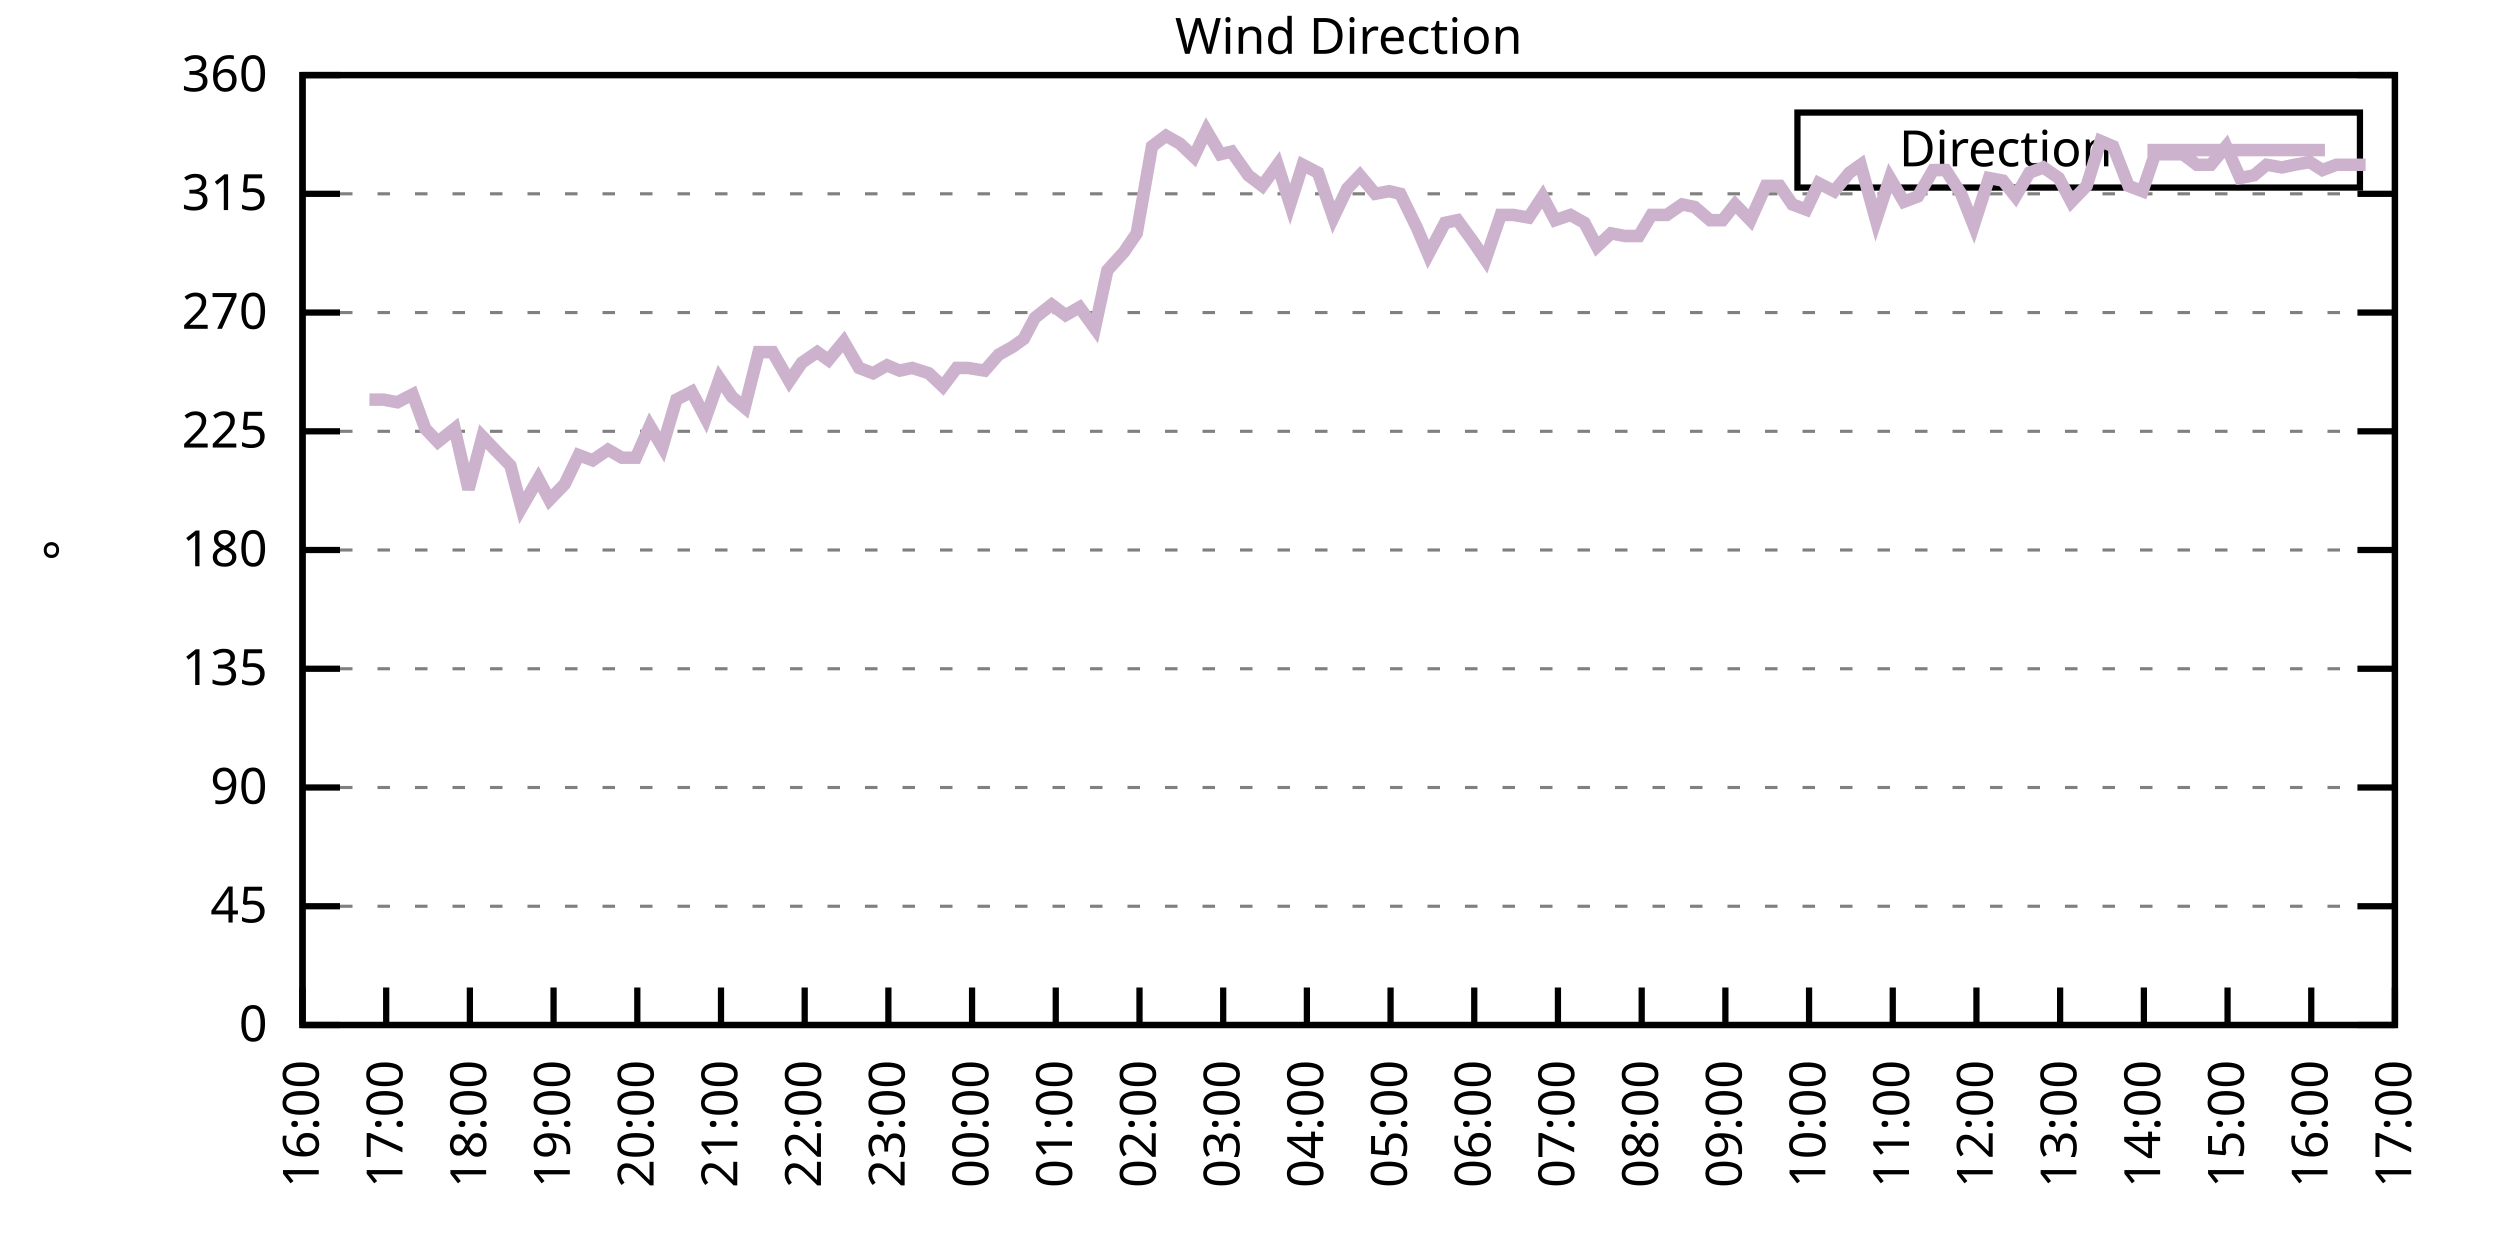
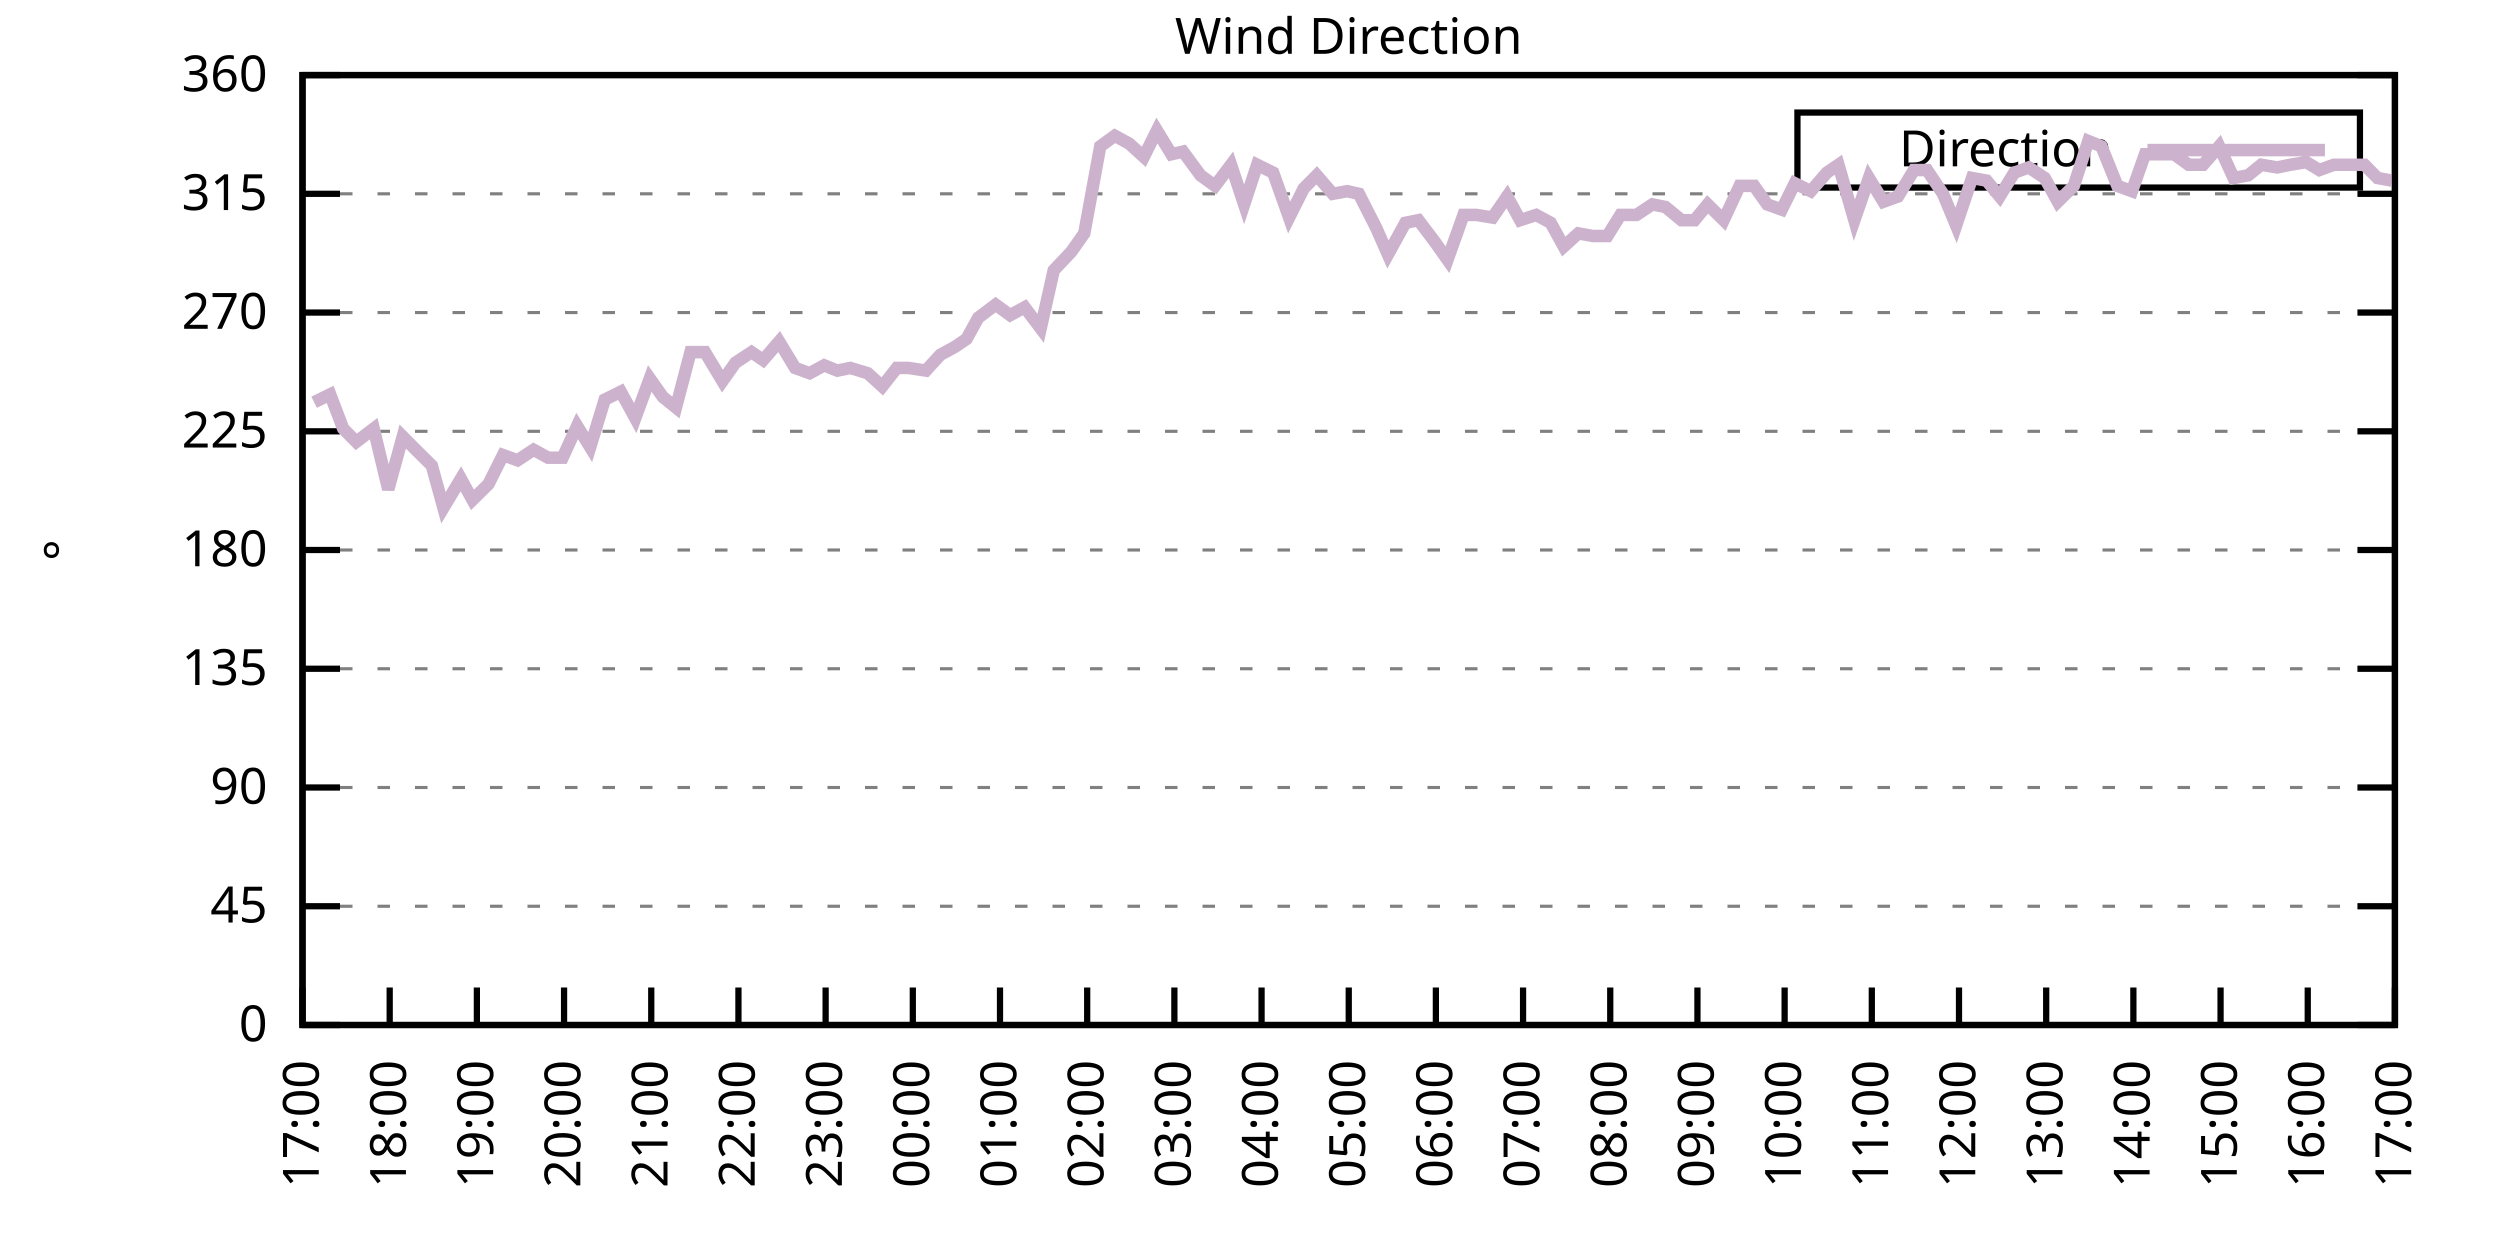
<svg xmlns="http://www.w3.org/2000/svg" xmlns:xlink="http://www.w3.org/1999/xlink" width="400" height="200" viewBox="0 0 400 200">
  <g id="gnuplot_canvas">
    <rect x="0" y="0" width="400" height="200" fill="none" />
    <defs>
      <circle id="gpDot" r="0.5" stroke-width="0.5" stroke="currentColor" />
      <path id="gpPt0" stroke-width="0.333" stroke="currentColor" d="M-1,0 h2 M0,-1 v2" />
      <path id="gpPt1" stroke-width="0.333" stroke="currentColor" d="M-1,-1 L1,1 M1,-1 L-1,1" />
      <path id="gpPt2" stroke-width="0.333" stroke="currentColor" d="M-1,0 L1,0 M0,-1 L0,1 M-1,-1 L1,1 M-1,1 L1,-1" />
      <rect id="gpPt3" stroke-width="0.333" stroke="currentColor" x="-1" y="-1" width="2" height="2" />
      <rect id="gpPt4" stroke-width="0.333" stroke="currentColor" fill="currentColor" x="-1" y="-1" width="2" height="2" />
      <circle id="gpPt5" stroke-width="0.333" stroke="currentColor" cx="0" cy="0" r="1" />
      <use xlink:href="#gpPt5" id="gpPt6" fill="currentColor" stroke="none" />
      <path id="gpPt7" stroke-width="0.333" stroke="currentColor" d="M0,-1.33 L-1.33,0.67 L1.33,0.67 z" />
      <use xlink:href="#gpPt7" id="gpPt8" fill="currentColor" stroke="none" />
      <use xlink:href="#gpPt7" id="gpPt9" stroke="currentColor" transform="rotate(180)" />
      <use xlink:href="#gpPt9" id="gpPt10" fill="currentColor" stroke="none" />
      <use xlink:href="#gpPt3" id="gpPt11" stroke="currentColor" transform="rotate(45)" />
      <use xlink:href="#gpPt11" id="gpPt12" fill="currentColor" stroke="none" />
      <path id="gpPt13" stroke-width="0.333" stroke="currentColor" d="M0,1.330 L1.265,0.411 L0.782,-1.067 L-0.782,-1.076 L-1.265,0.411 z" />
      <use xlink:href="#gpPt13" id="gpPt14" fill="currentColor" stroke="none" />
      <filter id="textbox" filterUnits="objectBoundingBox" x="0" y="0" height="1" width="1">
        <feFlood flood-color="white" flood-opacity="1" result="bgnd" />
        <feComposite in="SourceGraphic" in2="bgnd" operator="atop" />
      </filter>
      <filter id="greybox" filterUnits="objectBoundingBox" x="0" y="0" height="1" width="1">
        <feFlood flood-color="lightgrey" flood-opacity="1" result="grey" />
        <feComposite in="SourceGraphic" in2="grey" operator="atop" />
      </filter>
    </defs>
    <g fill="none" color="white" stroke="currentColor" stroke-width="1.00" stroke-linecap="butt" stroke-linejoin="miter">
</g>
    <g fill="none" color="black" stroke="currentColor" stroke-width="1.00" stroke-linecap="butt" stroke-linejoin="miter">
      <g stroke="none" shape-rendering="crispEdges">
        <polygon fill="rgb(255, 255, 255)" points="48.40,164.00 383.18,164.00 383.18,12.02 48.40,12.02 " />
      </g>
    </g>
    <g fill="none" color="black" stroke="currentColor" stroke-width="1.00" stroke-linecap="butt" stroke-linejoin="miter">
</g>
    <g fill="none" color="black" stroke="black" stroke-width="0.50" stroke-linecap="butt" stroke-linejoin="miter">
</g>
    <g fill="none" color="gray" stroke="currentColor" stroke-width="0.50" stroke-linecap="butt" stroke-linejoin="miter">
      <path stroke="gray" stroke-dasharray="2,4" class="gridline" d="M48.40,164.00 L383.19,164.00  " />
    </g>
    <g fill="none" color="gray" stroke="gray" stroke-width="1.00" stroke-linecap="butt" stroke-linejoin="miter">
</g>
    <g fill="none" color="black" stroke="currentColor" stroke-width="1.00" stroke-linecap="butt" stroke-linejoin="miter">
      <path stroke="black" d="M48.40,164.00 L54.40,164.00 M383.19,164.00 L377.19,164.00  " />
      <g transform="translate(42.80,166.60)" stroke="none" fill="black" font-family="Sans" font-size="8.00" text-anchor="end">
        <text>
          <tspan font-family="Sans"> 0</tspan>
        </text>
      </g>
    </g>
    <g fill="none" color="black" stroke="currentColor" stroke-width="1.00" stroke-linecap="butt" stroke-linejoin="miter">
</g>
    <g fill="none" color="black" stroke="black" stroke-width="0.50" stroke-linecap="butt" stroke-linejoin="miter">
</g>
    <g fill="none" color="gray" stroke="currentColor" stroke-width="0.50" stroke-linecap="butt" stroke-linejoin="miter">
      <path stroke="gray" stroke-dasharray="2,4" class="gridline" d="M48.40,145.00 L383.19,145.00  " />
    </g>
    <g fill="none" color="gray" stroke="gray" stroke-width="1.00" stroke-linecap="butt" stroke-linejoin="miter">
</g>
    <g fill="none" color="black" stroke="currentColor" stroke-width="1.00" stroke-linecap="butt" stroke-linejoin="miter">
      <path stroke="black" d="M48.40,145.00 L54.40,145.00 M383.19,145.00 L377.19,145.00  " />
      <g transform="translate(42.80,147.60)" stroke="none" fill="black" font-family="Sans" font-size="8.00" text-anchor="end">
        <text>
          <tspan font-family="Sans"> 45</tspan>
        </text>
      </g>
    </g>
    <g fill="none" color="black" stroke="currentColor" stroke-width="1.00" stroke-linecap="butt" stroke-linejoin="miter">
</g>
    <g fill="none" color="black" stroke="black" stroke-width="0.50" stroke-linecap="butt" stroke-linejoin="miter">
</g>
    <g fill="none" color="gray" stroke="currentColor" stroke-width="0.50" stroke-linecap="butt" stroke-linejoin="miter">
      <path stroke="gray" stroke-dasharray="2,4" class="gridline" d="M48.40,126.00 L383.19,126.00  " />
    </g>
    <g fill="none" color="gray" stroke="gray" stroke-width="1.00" stroke-linecap="butt" stroke-linejoin="miter">
</g>
    <g fill="none" color="black" stroke="currentColor" stroke-width="1.00" stroke-linecap="butt" stroke-linejoin="miter">
      <path stroke="black" d="M48.40,126.00 L54.40,126.00 M383.19,126.00 L377.19,126.00  " />
      <g transform="translate(42.80,128.60)" stroke="none" fill="black" font-family="Sans" font-size="8.00" text-anchor="end">
        <text>
          <tspan font-family="Sans"> 90</tspan>
        </text>
      </g>
    </g>
    <g fill="none" color="black" stroke="currentColor" stroke-width="1.00" stroke-linecap="butt" stroke-linejoin="miter">
</g>
    <g fill="none" color="black" stroke="black" stroke-width="0.50" stroke-linecap="butt" stroke-linejoin="miter">
</g>
    <g fill="none" color="gray" stroke="currentColor" stroke-width="0.50" stroke-linecap="butt" stroke-linejoin="miter">
      <path stroke="gray" stroke-dasharray="2,4" class="gridline" d="M48.40,107.00 L383.19,107.00  " />
    </g>
    <g fill="none" color="gray" stroke="gray" stroke-width="1.00" stroke-linecap="butt" stroke-linejoin="miter">
</g>
    <g fill="none" color="black" stroke="currentColor" stroke-width="1.00" stroke-linecap="butt" stroke-linejoin="miter">
      <path stroke="black" d="M48.40,107.00 L54.40,107.00 M383.19,107.00 L377.19,107.00  " />
      <g transform="translate(42.80,109.60)" stroke="none" fill="black" font-family="Sans" font-size="8.00" text-anchor="end">
        <text>
          <tspan font-family="Sans"> 135</tspan>
        </text>
      </g>
    </g>
    <g fill="none" color="black" stroke="currentColor" stroke-width="1.00" stroke-linecap="butt" stroke-linejoin="miter">
</g>
    <g fill="none" color="black" stroke="black" stroke-width="0.50" stroke-linecap="butt" stroke-linejoin="miter">
</g>
    <g fill="none" color="gray" stroke="currentColor" stroke-width="0.50" stroke-linecap="butt" stroke-linejoin="miter">
      <path stroke="gray" stroke-dasharray="2,4" class="gridline" d="M48.40,88.00 L383.19,88.00  " />
    </g>
    <g fill="none" color="gray" stroke="gray" stroke-width="1.00" stroke-linecap="butt" stroke-linejoin="miter">
</g>
    <g fill="none" color="black" stroke="currentColor" stroke-width="1.00" stroke-linecap="butt" stroke-linejoin="miter">
      <path stroke="black" d="M48.40,88.00 L54.40,88.00 M383.19,88.00 L377.19,88.00  " />
      <g transform="translate(42.80,90.60)" stroke="none" fill="black" font-family="Sans" font-size="8.00" text-anchor="end">
        <text>
          <tspan font-family="Sans"> 180</tspan>
        </text>
      </g>
    </g>
    <g fill="none" color="black" stroke="currentColor" stroke-width="1.00" stroke-linecap="butt" stroke-linejoin="miter">
</g>
    <g fill="none" color="black" stroke="black" stroke-width="0.50" stroke-linecap="butt" stroke-linejoin="miter">
</g>
    <g fill="none" color="gray" stroke="currentColor" stroke-width="0.50" stroke-linecap="butt" stroke-linejoin="miter">
      <path stroke="gray" stroke-dasharray="2,4" class="gridline" d="M48.40,69.01 L383.19,69.01  " />
    </g>
    <g fill="none" color="gray" stroke="gray" stroke-width="1.00" stroke-linecap="butt" stroke-linejoin="miter">
</g>
    <g fill="none" color="black" stroke="currentColor" stroke-width="1.00" stroke-linecap="butt" stroke-linejoin="miter">
      <path stroke="black" d="M48.40,69.01 L54.40,69.01 M383.19,69.01 L377.19,69.01  " />
      <g transform="translate(42.80,71.61)" stroke="none" fill="black" font-family="Sans" font-size="8.00" text-anchor="end">
        <text>
          <tspan font-family="Sans"> 225</tspan>
        </text>
      </g>
    </g>
    <g fill="none" color="black" stroke="currentColor" stroke-width="1.00" stroke-linecap="butt" stroke-linejoin="miter">
</g>
    <g fill="none" color="black" stroke="black" stroke-width="0.50" stroke-linecap="butt" stroke-linejoin="miter">
</g>
    <g fill="none" color="gray" stroke="currentColor" stroke-width="0.50" stroke-linecap="butt" stroke-linejoin="miter">
      <path stroke="gray" stroke-dasharray="2,4" class="gridline" d="M48.40,50.01 L383.19,50.01  " />
    </g>
    <g fill="none" color="gray" stroke="gray" stroke-width="1.00" stroke-linecap="butt" stroke-linejoin="miter">
</g>
    <g fill="none" color="black" stroke="currentColor" stroke-width="1.00" stroke-linecap="butt" stroke-linejoin="miter">
      <path stroke="black" d="M48.40,50.01 L54.40,50.01 M383.19,50.01 L377.19,50.01  " />
      <g transform="translate(42.80,52.61)" stroke="none" fill="black" font-family="Sans" font-size="8.00" text-anchor="end">
        <text>
          <tspan font-family="Sans"> 270</tspan>
        </text>
      </g>
    </g>
    <g fill="none" color="black" stroke="currentColor" stroke-width="1.00" stroke-linecap="butt" stroke-linejoin="miter">
</g>
    <g fill="none" color="black" stroke="black" stroke-width="0.50" stroke-linecap="butt" stroke-linejoin="miter">
</g>
    <g fill="none" color="gray" stroke="currentColor" stroke-width="0.50" stroke-linecap="butt" stroke-linejoin="miter">
      <path stroke="gray" stroke-dasharray="2,4" class="gridline" d="M48.40,31.01 L383.19,31.01  " />
    </g>
    <g fill="none" color="gray" stroke="gray" stroke-width="1.00" stroke-linecap="butt" stroke-linejoin="miter">
</g>
    <g fill="none" color="black" stroke="currentColor" stroke-width="1.00" stroke-linecap="butt" stroke-linejoin="miter">
      <path stroke="black" d="M48.40,31.01 L54.40,31.01 M383.19,31.01 L377.19,31.01  " />
      <g transform="translate(42.80,33.61)" stroke="none" fill="black" font-family="Sans" font-size="8.00" text-anchor="end">
        <text>
          <tspan font-family="Sans"> 315</tspan>
        </text>
      </g>
    </g>
    <g fill="none" color="black" stroke="currentColor" stroke-width="1.00" stroke-linecap="butt" stroke-linejoin="miter">
</g>
    <g fill="none" color="black" stroke="black" stroke-width="0.50" stroke-linecap="butt" stroke-linejoin="miter">
</g>
    <g fill="none" color="gray" stroke="currentColor" stroke-width="0.50" stroke-linecap="butt" stroke-linejoin="miter">
      <path stroke="gray" stroke-dasharray="2,4" class="gridline" d="M48.40,12.01 L383.19,12.01  " />
    </g>
    <g fill="none" color="gray" stroke="gray" stroke-width="1.00" stroke-linecap="butt" stroke-linejoin="miter">
</g>
    <g fill="none" color="black" stroke="currentColor" stroke-width="1.00" stroke-linecap="butt" stroke-linejoin="miter">
      <path stroke="black" d="M48.40,12.01 L54.40,12.01 M383.19,12.01 L377.19,12.01  " />
      <g transform="translate(42.80,14.61)" stroke="none" fill="black" font-family="Sans" font-size="8.00" text-anchor="end">
        <text>
          <tspan font-family="Sans"> 360</tspan>
        </text>
      </g>
    </g>
    <g fill="none" color="black" stroke="currentColor" stroke-width="1.00" stroke-linecap="butt" stroke-linejoin="miter">
      <path stroke="black" d="M48.40,164.00 L48.40,158.00  " />
      <g transform="translate(51.00,169.60) rotate(270.00)" stroke="none" fill="black" font-family="Sans" font-size="8.00" text-anchor="end">
        <text>
-           <tspan font-family="Sans">16:00</tspan>
-         </text>
-       </g>
-     </g>
-     <g fill="none" color="black" stroke="currentColor" stroke-width="1.00" stroke-linecap="butt" stroke-linejoin="miter">
-       <path stroke="black" d="M61.79,164.00 L61.79,158.00  " />
-       <g transform="translate(64.39,169.60) rotate(270.00)" stroke="none" fill="black" font-family="Sans" font-size="8.00" text-anchor="end">
-         <text>
          <tspan font-family="Sans">17:00</tspan>
        </text>
      </g>
    </g>
    <g fill="none" color="black" stroke="currentColor" stroke-width="1.00" stroke-linecap="butt" stroke-linejoin="miter">
-       <path stroke="black" d="M75.18,164.00 L75.18,158.00  " />
-       <g transform="translate(77.78,169.60) rotate(270.00)" stroke="none" fill="black" font-family="Sans" font-size="8.00" text-anchor="end">
+       <path stroke="black" d="M62.35,164.00 L62.35,158.00  " />
+       <g transform="translate(64.95,169.60) rotate(270.00)" stroke="none" fill="black" font-family="Sans" font-size="8.00" text-anchor="end">
        <text>
          <tspan font-family="Sans">18:00</tspan>
        </text>
      </g>
    </g>
    <g fill="none" color="black" stroke="currentColor" stroke-width="1.00" stroke-linecap="butt" stroke-linejoin="miter">
-       <path stroke="black" d="M88.57,164.00 L88.57,158.00  " />
-       <g transform="translate(91.17,169.60) rotate(270.00)" stroke="none" fill="black" font-family="Sans" font-size="8.00" text-anchor="end">
+       <path stroke="black" d="M76.30,164.00 L76.30,158.00  " />
+       <g transform="translate(78.90,169.60) rotate(270.00)" stroke="none" fill="black" font-family="Sans" font-size="8.00" text-anchor="end">
        <text>
          <tspan font-family="Sans">19:00</tspan>
        </text>
      </g>
    </g>
    <g fill="none" color="black" stroke="currentColor" stroke-width="1.00" stroke-linecap="butt" stroke-linejoin="miter">
-       <path stroke="black" d="M101.97,164.00 L101.97,158.00  " />
-       <g transform="translate(104.57,169.60) rotate(270.00)" stroke="none" fill="black" font-family="Sans" font-size="8.00" text-anchor="end">
+       <path stroke="black" d="M90.25,164.00 L90.25,158.00  " />
+       <g transform="translate(92.85,169.60) rotate(270.00)" stroke="none" fill="black" font-family="Sans" font-size="8.00" text-anchor="end">
        <text>
          <tspan font-family="Sans">20:00</tspan>
        </text>
      </g>
    </g>
    <g fill="none" color="black" stroke="currentColor" stroke-width="1.00" stroke-linecap="butt" stroke-linejoin="miter">
-       <path stroke="black" d="M115.36,164.00 L115.36,158.00  " />
-       <g transform="translate(117.96,169.60) rotate(270.00)" stroke="none" fill="black" font-family="Sans" font-size="8.00" text-anchor="end">
+       <path stroke="black" d="M104.20,164.00 L104.20,158.00  " />
+       <g transform="translate(106.80,169.60) rotate(270.00)" stroke="none" fill="black" font-family="Sans" font-size="8.00" text-anchor="end">
        <text>
          <tspan font-family="Sans">21:00</tspan>
        </text>
      </g>
    </g>
    <g fill="none" color="black" stroke="currentColor" stroke-width="1.00" stroke-linecap="butt" stroke-linejoin="miter">
-       <path stroke="black" d="M128.75,164.00 L128.75,158.00  " />
-       <g transform="translate(131.35,169.60) rotate(270.00)" stroke="none" fill="black" font-family="Sans" font-size="8.00" text-anchor="end">
+       <path stroke="black" d="M118.15,164.00 L118.15,158.00  " />
+       <g transform="translate(120.75,169.60) rotate(270.00)" stroke="none" fill="black" font-family="Sans" font-size="8.00" text-anchor="end">
        <text>
          <tspan font-family="Sans">22:00</tspan>
        </text>
      </g>
    </g>
    <g fill="none" color="black" stroke="currentColor" stroke-width="1.00" stroke-linecap="butt" stroke-linejoin="miter">
-       <path stroke="black" d="M142.14,164.00 L142.14,158.00  " />
-       <g transform="translate(144.74,169.60) rotate(270.00)" stroke="none" fill="black" font-family="Sans" font-size="8.00" text-anchor="end">
+       <path stroke="black" d="M132.10,164.00 L132.10,158.00  " />
+       <g transform="translate(134.70,169.60) rotate(270.00)" stroke="none" fill="black" font-family="Sans" font-size="8.00" text-anchor="end">
        <text>
          <tspan font-family="Sans">23:00</tspan>
        </text>
      </g>
    </g>
    <g fill="none" color="black" stroke="currentColor" stroke-width="1.00" stroke-linecap="butt" stroke-linejoin="miter">
-       <path stroke="black" d="M155.53,164.00 L155.53,158.00  " />
-       <g transform="translate(158.13,169.60) rotate(270.00)" stroke="none" fill="black" font-family="Sans" font-size="8.00" text-anchor="end">
+       <path stroke="black" d="M146.05,164.00 L146.05,158.00  " />
+       <g transform="translate(148.65,169.60) rotate(270.00)" stroke="none" fill="black" font-family="Sans" font-size="8.00" text-anchor="end">
        <text>
          <tspan font-family="Sans">00:00</tspan>
        </text>
      </g>
    </g>
    <g fill="none" color="black" stroke="currentColor" stroke-width="1.00" stroke-linecap="butt" stroke-linejoin="miter">
-       <path stroke="black" d="M168.92,164.00 L168.92,158.00  " />
-       <g transform="translate(171.52,169.60) rotate(270.00)" stroke="none" fill="black" font-family="Sans" font-size="8.00" text-anchor="end">
+       <path stroke="black" d="M160.00,164.00 L160.00,158.00  " />
+       <g transform="translate(162.60,169.60) rotate(270.00)" stroke="none" fill="black" font-family="Sans" font-size="8.00" text-anchor="end">
        <text>
          <tspan font-family="Sans">01:00</tspan>
        </text>
      </g>
    </g>
    <g fill="none" color="black" stroke="currentColor" stroke-width="1.00" stroke-linecap="butt" stroke-linejoin="miter">
-       <path stroke="black" d="M182.32,164.00 L182.32,158.00  " />
-       <g transform="translate(184.92,169.60) rotate(270.00)" stroke="none" fill="black" font-family="Sans" font-size="8.00" text-anchor="end">
+       <path stroke="black" d="M173.95,164.00 L173.95,158.00  " />
+       <g transform="translate(176.55,169.60) rotate(270.00)" stroke="none" fill="black" font-family="Sans" font-size="8.00" text-anchor="end">
        <text>
          <tspan font-family="Sans">02:00</tspan>
        </text>
      </g>
    </g>
    <g fill="none" color="black" stroke="currentColor" stroke-width="1.00" stroke-linecap="butt" stroke-linejoin="miter">
-       <path stroke="black" d="M195.71,164.00 L195.71,158.00  " />
-       <g transform="translate(198.31,169.60) rotate(270.00)" stroke="none" fill="black" font-family="Sans" font-size="8.00" text-anchor="end">
+       <path stroke="black" d="M187.90,164.00 L187.90,158.00  " />
+       <g transform="translate(190.50,169.60) rotate(270.00)" stroke="none" fill="black" font-family="Sans" font-size="8.00" text-anchor="end">
        <text>
          <tspan font-family="Sans">03:00</tspan>
        </text>
      </g>
    </g>
    <g fill="none" color="black" stroke="currentColor" stroke-width="1.00" stroke-linecap="butt" stroke-linejoin="miter">
-       <path stroke="black" d="M209.10,164.00 L209.10,158.00  " />
-       <g transform="translate(211.70,169.60) rotate(270.00)" stroke="none" fill="black" font-family="Sans" font-size="8.00" text-anchor="end">
+       <path stroke="black" d="M201.85,164.00 L201.85,158.00  " />
+       <g transform="translate(204.45,169.60) rotate(270.00)" stroke="none" fill="black" font-family="Sans" font-size="8.00" text-anchor="end">
        <text>
          <tspan font-family="Sans">04:00</tspan>
        </text>
      </g>
    </g>
    <g fill="none" color="black" stroke="currentColor" stroke-width="1.00" stroke-linecap="butt" stroke-linejoin="miter">
-       <path stroke="black" d="M222.49,164.00 L222.49,158.00  " />
-       <g transform="translate(225.09,169.60) rotate(270.00)" stroke="none" fill="black" font-family="Sans" font-size="8.00" text-anchor="end">
+       <path stroke="black" d="M215.80,164.00 L215.80,158.00  " />
+       <g transform="translate(218.40,169.60) rotate(270.00)" stroke="none" fill="black" font-family="Sans" font-size="8.00" text-anchor="end">
        <text>
          <tspan font-family="Sans">05:00</tspan>
        </text>
      </g>
    </g>
    <g fill="none" color="black" stroke="currentColor" stroke-width="1.00" stroke-linecap="butt" stroke-linejoin="miter">
-       <path stroke="black" d="M235.88,164.00 L235.88,158.00  " />
-       <g transform="translate(238.48,169.60) rotate(270.00)" stroke="none" fill="black" font-family="Sans" font-size="8.00" text-anchor="end">
+       <path stroke="black" d="M229.74,164.00 L229.74,158.00  " />
+       <g transform="translate(232.34,169.60) rotate(270.00)" stroke="none" fill="black" font-family="Sans" font-size="8.00" text-anchor="end">
        <text>
          <tspan font-family="Sans">06:00</tspan>
        </text>
      </g>
    </g>
    <g fill="none" color="black" stroke="currentColor" stroke-width="1.00" stroke-linecap="butt" stroke-linejoin="miter">
-       <path stroke="black" d="M249.27,164.00 L249.27,158.00  " />
-       <g transform="translate(251.87,169.60) rotate(270.00)" stroke="none" fill="black" font-family="Sans" font-size="8.00" text-anchor="end">
+       <path stroke="black" d="M243.69,164.00 L243.69,158.00  " />
+       <g transform="translate(246.29,169.60) rotate(270.00)" stroke="none" fill="black" font-family="Sans" font-size="8.00" text-anchor="end">
        <text>
          <tspan font-family="Sans">07:00</tspan>
        </text>
      </g>
    </g>
    <g fill="none" color="black" stroke="currentColor" stroke-width="1.00" stroke-linecap="butt" stroke-linejoin="miter">
-       <path stroke="black" d="M262.67,164.00 L262.67,158.00  " />
-       <g transform="translate(265.27,169.60) rotate(270.00)" stroke="none" fill="black" font-family="Sans" font-size="8.00" text-anchor="end">
+       <path stroke="black" d="M257.64,164.00 L257.64,158.00  " />
+       <g transform="translate(260.24,169.60) rotate(270.00)" stroke="none" fill="black" font-family="Sans" font-size="8.00" text-anchor="end">
        <text>
          <tspan font-family="Sans">08:00</tspan>
        </text>
      </g>
    </g>
    <g fill="none" color="black" stroke="currentColor" stroke-width="1.00" stroke-linecap="butt" stroke-linejoin="miter">
-       <path stroke="black" d="M276.06,164.00 L276.06,158.00  " />
-       <g transform="translate(278.66,169.60) rotate(270.00)" stroke="none" fill="black" font-family="Sans" font-size="8.00" text-anchor="end">
+       <path stroke="black" d="M271.59,164.00 L271.59,158.00  " />
+       <g transform="translate(274.19,169.60) rotate(270.00)" stroke="none" fill="black" font-family="Sans" font-size="8.00" text-anchor="end">
        <text>
          <tspan font-family="Sans">09:00</tspan>
        </text>
      </g>
    </g>
    <g fill="none" color="black" stroke="currentColor" stroke-width="1.00" stroke-linecap="butt" stroke-linejoin="miter">
-       <path stroke="black" d="M289.45,164.00 L289.45,158.00  " />
-       <g transform="translate(292.05,169.60) rotate(270.00)" stroke="none" fill="black" font-family="Sans" font-size="8.00" text-anchor="end">
+       <path stroke="black" d="M285.54,164.00 L285.54,158.00  " />
+       <g transform="translate(288.14,169.60) rotate(270.00)" stroke="none" fill="black" font-family="Sans" font-size="8.00" text-anchor="end">
        <text>
          <tspan font-family="Sans">10:00</tspan>
        </text>
      </g>
    </g>
    <g fill="none" color="black" stroke="currentColor" stroke-width="1.00" stroke-linecap="butt" stroke-linejoin="miter">
-       <path stroke="black" d="M302.84,164.00 L302.84,158.00  " />
-       <g transform="translate(305.44,169.60) rotate(270.00)" stroke="none" fill="black" font-family="Sans" font-size="8.00" text-anchor="end">
+       <path stroke="black" d="M299.49,164.00 L299.49,158.00  " />
+       <g transform="translate(302.09,169.60) rotate(270.00)" stroke="none" fill="black" font-family="Sans" font-size="8.00" text-anchor="end">
        <text>
          <tspan font-family="Sans">11:00</tspan>
        </text>
      </g>
    </g>
    <g fill="none" color="black" stroke="currentColor" stroke-width="1.00" stroke-linecap="butt" stroke-linejoin="miter">
-       <path stroke="black" d="M316.23,164.00 L316.23,158.00  " />
-       <g transform="translate(318.83,169.60) rotate(270.00)" stroke="none" fill="black" font-family="Sans" font-size="8.00" text-anchor="end">
+       <path stroke="black" d="M313.44,164.00 L313.44,158.00  " />
+       <g transform="translate(316.04,169.60) rotate(270.00)" stroke="none" fill="black" font-family="Sans" font-size="8.00" text-anchor="end">
        <text>
          <tspan font-family="Sans">12:00</tspan>
        </text>
      </g>
    </g>
    <g fill="none" color="black" stroke="currentColor" stroke-width="1.00" stroke-linecap="butt" stroke-linejoin="miter">
-       <path stroke="black" d="M329.62,164.00 L329.62,158.00  " />
-       <g transform="translate(332.22,169.60) rotate(270.00)" stroke="none" fill="black" font-family="Sans" font-size="8.00" text-anchor="end">
+       <path stroke="black" d="M327.39,164.00 L327.39,158.00  " />
+       <g transform="translate(329.99,169.60) rotate(270.00)" stroke="none" fill="black" font-family="Sans" font-size="8.00" text-anchor="end">
        <text>
          <tspan font-family="Sans">13:00</tspan>
        </text>
      </g>
    </g>
    <g fill="none" color="black" stroke="currentColor" stroke-width="1.00" stroke-linecap="butt" stroke-linejoin="miter">
-       <path stroke="black" d="M343.02,164.00 L343.02,158.00  " />
-       <g transform="translate(345.62,169.60) rotate(270.00)" stroke="none" fill="black" font-family="Sans" font-size="8.00" text-anchor="end">
+       <path stroke="black" d="M341.34,164.00 L341.34,158.00  " />
+       <g transform="translate(343.94,169.60) rotate(270.00)" stroke="none" fill="black" font-family="Sans" font-size="8.00" text-anchor="end">
        <text>
          <tspan font-family="Sans">14:00</tspan>
        </text>
      </g>
    </g>
    <g fill="none" color="black" stroke="currentColor" stroke-width="1.00" stroke-linecap="butt" stroke-linejoin="miter">
-       <path stroke="black" d="M356.41,164.00 L356.41,158.00  " />
-       <g transform="translate(359.01,169.60) rotate(270.00)" stroke="none" fill="black" font-family="Sans" font-size="8.00" text-anchor="end">
+       <path stroke="black" d="M355.29,164.00 L355.29,158.00  " />
+       <g transform="translate(357.89,169.60) rotate(270.00)" stroke="none" fill="black" font-family="Sans" font-size="8.00" text-anchor="end">
        <text>
          <tspan font-family="Sans">15:00</tspan>
        </text>
      </g>
    </g>
    <g fill="none" color="black" stroke="currentColor" stroke-width="1.00" stroke-linecap="butt" stroke-linejoin="miter">
-       <path stroke="black" d="M369.80,164.00 L369.80,158.00  " />
-       <g transform="translate(372.40,169.60) rotate(270.00)" stroke="none" fill="black" font-family="Sans" font-size="8.00" text-anchor="end">
+       <path stroke="black" d="M369.24,164.00 L369.24,158.00  " />
+       <g transform="translate(371.84,169.60) rotate(270.00)" stroke="none" fill="black" font-family="Sans" font-size="8.00" text-anchor="end">
        <text>
          <tspan font-family="Sans">16:00</tspan>
        </text>
      </g>
    </g>
    <g fill="none" color="black" stroke="currentColor" stroke-width="1.00" stroke-linecap="butt" stroke-linejoin="miter">
      <path stroke="black" d="M383.19,164.00 L383.19,158.00  " />
      <g transform="translate(385.79,169.60) rotate(270.00)" stroke="none" fill="black" font-family="Sans" font-size="8.00" text-anchor="end">
        <text>
          <tspan font-family="Sans">17:00</tspan>
        </text>
      </g>
    </g>
    <g fill="none" color="black" stroke="currentColor" stroke-width="1.00" stroke-linecap="butt" stroke-linejoin="miter">
</g>
    <g fill="none" color="black" stroke="currentColor" stroke-width="1.00" stroke-linecap="butt" stroke-linejoin="miter">
      <path stroke="black" d="M48.40,12.01 L48.40,164.00 L383.19,164.00 L383.19,12.01 L48.40,12.01 Z  " />
    </g>
    <g fill="none" color="black" stroke="currentColor" stroke-width="1.00" stroke-linecap="butt" stroke-linejoin="miter">
</g>
    <g fill="none" color="black" stroke="currentColor" stroke-width="1.00" stroke-linecap="butt" stroke-linejoin="miter">
      <path stroke="black" d="M287.59,30.01 L287.59,18.01 L377.59,18.01 L377.59,30.01 L287.59,30.01 Z  " />
    </g>
    <g id="Wind_direction_plot_1">
      <g fill="none" color="white" stroke="black" stroke-width="2.00" stroke-linecap="butt" stroke-linejoin="miter">
</g>
      <g fill="none" color="black" stroke="currentColor" stroke-width="2.00" stroke-linecap="butt" stroke-linejoin="miter">
        <g transform="translate(337.99,26.61)" stroke="none" fill="black" font-family="Sans" font-size="8.00" text-anchor="end">
          <text>
            <tspan font-family="Sans">Direction</tspan>
          </text>
        </g>
      </g>
      <g fill="none" color="black" stroke="currentColor" stroke-width="2.00" stroke-linecap="butt" stroke-linejoin="miter">
-         <path stroke="rgb(204, 178, 204)" d="M343.59,24.01 L371.99,24.01 M59.11,63.94 L61.35,63.94 L63.58,64.36 L66.03,63.10 L68.04,68.58 L70.05,70.70   L72.73,68.58 L74.96,78.29 L77.19,69.85 L79.20,71.96 L81.66,74.49 L83.44,81.25 L86.12,76.61 L87.91,79.98   L90.36,77.45 L92.59,72.81 L94.82,73.65 L97.28,71.96 L99.51,73.23 L101.74,73.23 L103.98,68.16 L105.98,71.54   L108.22,63.94 L110.67,62.67 L112.90,66.90 L115.13,60.56 L117.14,63.52 L119.15,65.21 L121.38,56.34 L123.62,56.34   L126.29,60.98 L128.30,58.03 L130.76,56.34 L132.54,57.61 L135.00,54.65 L137.45,58.87 L139.69,59.72 L141.92,58.45   L143.93,59.30 L145.94,58.87 L148.61,59.72 L150.85,61.83 L153.08,58.87 L154.86,58.87 L157.54,59.30 L159.77,56.76   L162.01,55.50 L163.79,54.23 L165.58,50.85 L168.25,48.74 L170.49,50.43 L172.72,49.16 L175.17,52.54 L177.18,43.25   L179.86,40.30 L181.87,37.34 L184.32,23.41 L186.56,21.72 L188.79,22.99 L191.02,25.10 L193.03,20.88 L195.26,24.68   L197.05,24.25 L199.73,28.05 L201.96,29.74 L204.41,26.36 L206.42,32.70 L208.43,26.36 L210.88,27.63 L213.34,34.81   L215.57,30.16 L217.58,28.05 L220.04,31.01 L222.27,30.59 L224.05,31.01 L226.73,36.50 L228.52,40.72 L231.20,35.65   L233.20,35.23 L235.66,38.61 L237.67,41.56 L240.12,34.39 L242.13,34.39 L244.59,34.81 L246.82,31.43 L248.83,35.23   L251.28,34.39 L253.51,35.65 L255.52,39.45 L257.76,37.34 L259.99,37.76 L262.22,37.76 L264.23,34.39 L266.68,34.39   L269.14,32.70 L271.15,33.12 L273.60,35.23 L275.61,35.23 L277.62,32.70 L280.07,35.23 L282.53,29.74 L284.76,29.74   L286.77,32.70 L289.00,33.54 L291.01,29.32 L293.47,30.59 L295.92,27.63 L297.71,26.36 L300.16,35.23 L302.39,28.48   L304.63,32.28 L306.86,31.43 L309.31,27.21 L311.32,27.21 L313.78,31.01 L315.79,36.08 L318.24,28.48 L320.47,28.90   L322.48,31.43 L324.71,27.63 L326.95,26.79 L329.40,28.48 L331.41,32.28 L333.86,29.74 L336.10,22.56 L338.10,23.41   L340.56,29.74 L342.79,30.59 L344.80,24.68 L347.03,24.68 L349.26,24.68 L351.50,26.36 L353.73,26.36 L356.18,23.41   L358.42,28.48 L360.65,28.05 L362.66,26.36 L365.11,26.79 L367.12,26.36 L369.58,25.94 L371.58,27.21 L373.82,26.36   L376.27,26.36 L378.50,26.36  " />
+         <path stroke="rgb(204, 178, 204)" d="M343.59,24.01 L371.99,24.01 M50.26,64.36 L52.82,63.10 L54.91,68.58 L57.00,70.70 L59.79,68.58 L62.12,78.29   L64.44,69.85 L66.53,71.96 L69.09,74.49 L70.95,81.25 L73.74,76.61 L75.60,79.98 L78.16,77.45 L80.48,72.81   L82.81,73.65 L85.37,71.96 L87.69,73.23 L90.02,73.23 L92.34,68.16 L94.43,71.54 L96.76,63.94 L99.32,62.67   L101.64,66.90 L103.97,60.56 L106.06,63.52 L108.15,65.21 L110.48,56.34 L112.80,56.34 L115.59,60.98 L117.68,58.03   L120.24,56.34 L122.10,57.61 L124.66,54.65 L127.22,58.87 L129.54,59.72 L131.87,58.45 L133.96,59.30 L136.05,58.87   L138.84,59.72 L141.16,61.83 L143.49,58.87 L145.35,58.87 L148.14,59.30 L150.46,56.76 L152.79,55.50 L154.65,54.23   L156.51,50.85 L159.30,48.74 L161.62,50.43 L163.95,49.16 L166.51,52.54 L168.60,43.25 L171.39,40.30 L173.48,37.34   L176.04,23.41 L178.36,21.72 L180.69,22.99 L183.01,25.10 L185.11,20.88 L187.43,24.68 L189.29,24.25 L192.08,28.05   L194.41,29.74 L196.96,26.36 L199.06,32.70 L201.15,26.36 L203.71,27.63 L206.26,34.81 L208.59,30.16 L210.68,28.05   L213.24,31.01 L215.56,30.59 L217.42,31.01 L220.21,36.50 L222.07,40.72 L224.86,35.65 L226.95,35.23 L229.51,38.61   L231.60,41.56 L234.16,34.39 L236.25,34.39 L238.81,34.81 L241.14,31.43 L243.23,35.23 L245.79,34.39 L248.11,35.65   L250.20,39.45 L252.53,37.34 L254.85,37.76 L257.18,37.76 L259.27,34.39 L261.83,34.39 L264.39,32.70 L266.48,33.12   L269.04,35.23 L271.13,35.23 L273.22,32.70 L275.78,35.23 L278.34,29.74 L280.66,29.74 L282.75,32.70 L285.08,33.54   L287.17,29.32 L289.73,30.59 L292.29,27.63 L294.15,26.36 L296.70,35.23 L299.03,28.48 L301.35,32.28 L303.68,31.43   L306.23,27.21 L308.33,27.21 L310.88,31.01 L312.98,36.08 L315.53,28.48 L317.86,28.90 L319.95,31.43 L322.28,27.63   L324.60,26.79 L327.16,28.48 L329.25,32.28 L331.81,29.74 L334.13,22.56 L336.23,23.41 L338.78,29.74 L341.11,30.59   L343.20,24.68 L345.53,24.68 L347.85,24.68 L350.18,26.36 L352.50,26.36 L355.06,23.41 L357.38,28.48 L359.71,28.05   L361.80,26.36 L364.36,26.79 L366.45,26.36 L369.01,25.94 L371.10,27.21 L373.43,26.36 L375.98,26.36 L378.31,26.36   L380.40,28.48 L382.73,28.90  " />
      </g>
    </g>
    <g fill="none" color="black" stroke="currentColor" stroke-width="2.00" stroke-linecap="butt" stroke-linejoin="miter">
</g>
    <g fill="none" color="black" stroke="black" stroke-width="1.00" stroke-linecap="butt" stroke-linejoin="miter">
</g>
    <g fill="none" color="black" stroke="currentColor" stroke-width="1.00" stroke-linecap="butt" stroke-linejoin="miter">
      <path stroke="black" d="M48.40,12.01 L48.40,164.00 L383.19,164.00 L383.19,12.01 L48.40,12.01 Z  " />
      <g transform="translate(12.80,88.01) rotate(270.00)" stroke="none" fill="black" font-family="Sans" font-size="8.00" text-anchor="middle">
        <text>
          <tspan font-family="Sans">°</tspan>
        </text>
      </g>
    </g>
    <g fill="none" color="black" stroke="currentColor" stroke-width="1.00" stroke-linecap="butt" stroke-linejoin="miter">
</g>
    <g fill="none" color="black" stroke="currentColor" stroke-width="1.00" stroke-linecap="butt" stroke-linejoin="miter">
      <g transform="translate(215.79,8.61)" stroke="none" fill="black" font-family="Sans" font-size="8.00" text-anchor="middle">
        <text>
          <tspan font-family="Sans">Wind Direction</tspan>
        </text>
      </g>
    </g>
    <g fill="none" color="black" stroke="currentColor" stroke-width="1.00" stroke-linecap="butt" stroke-linejoin="miter">
</g>
  </g>
</svg>
